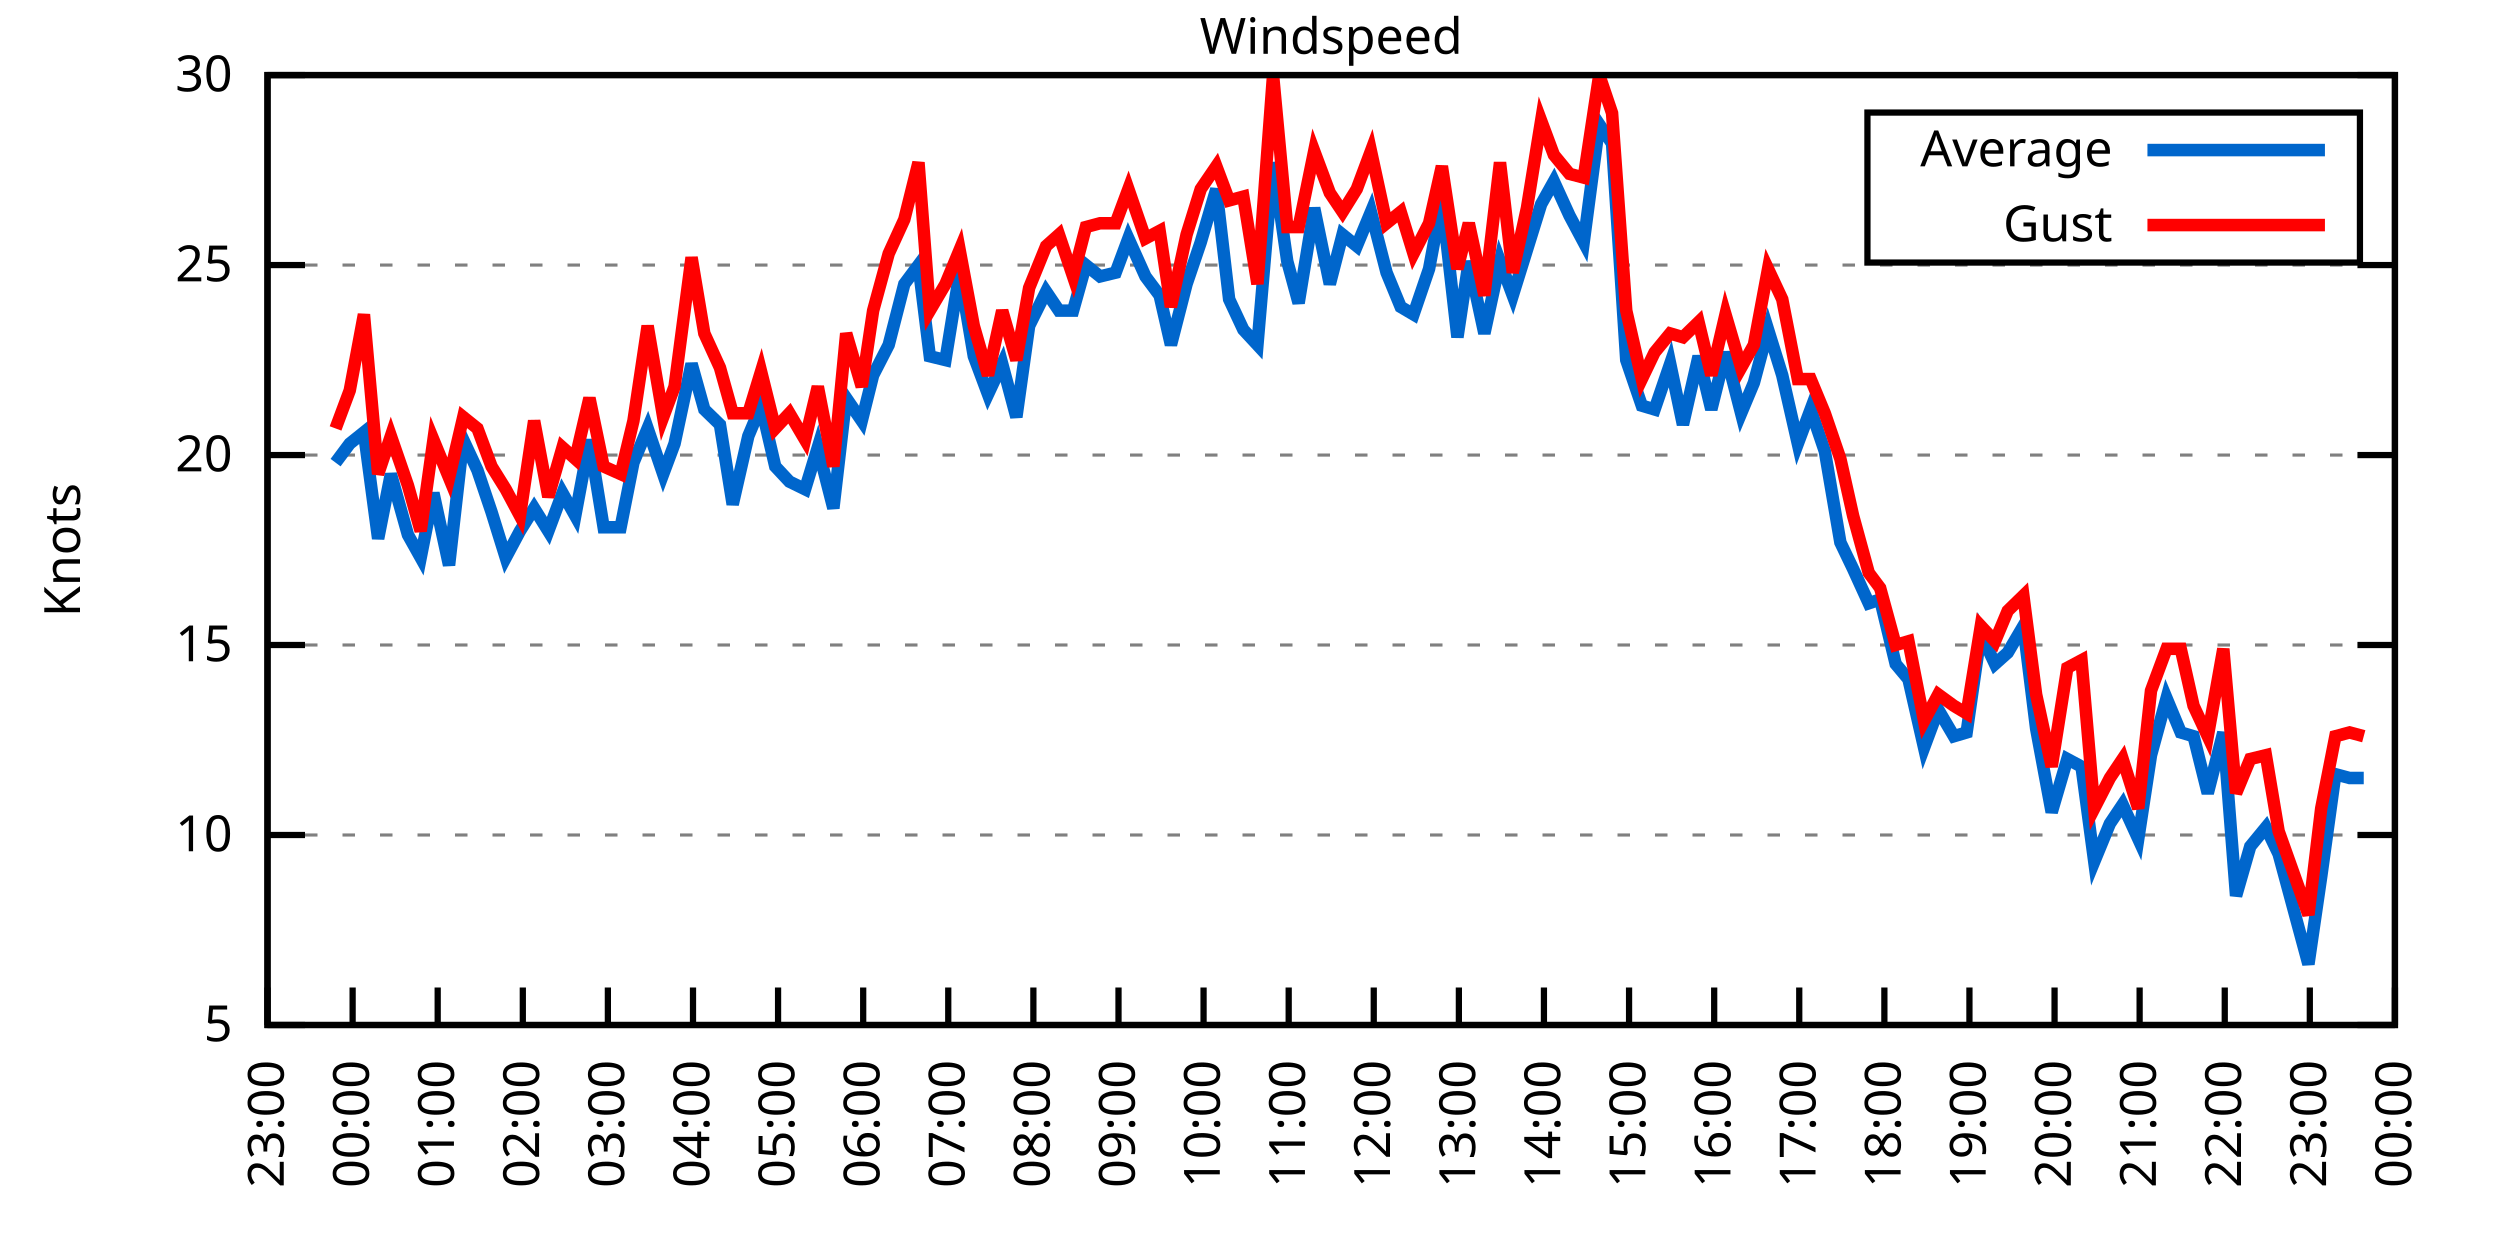
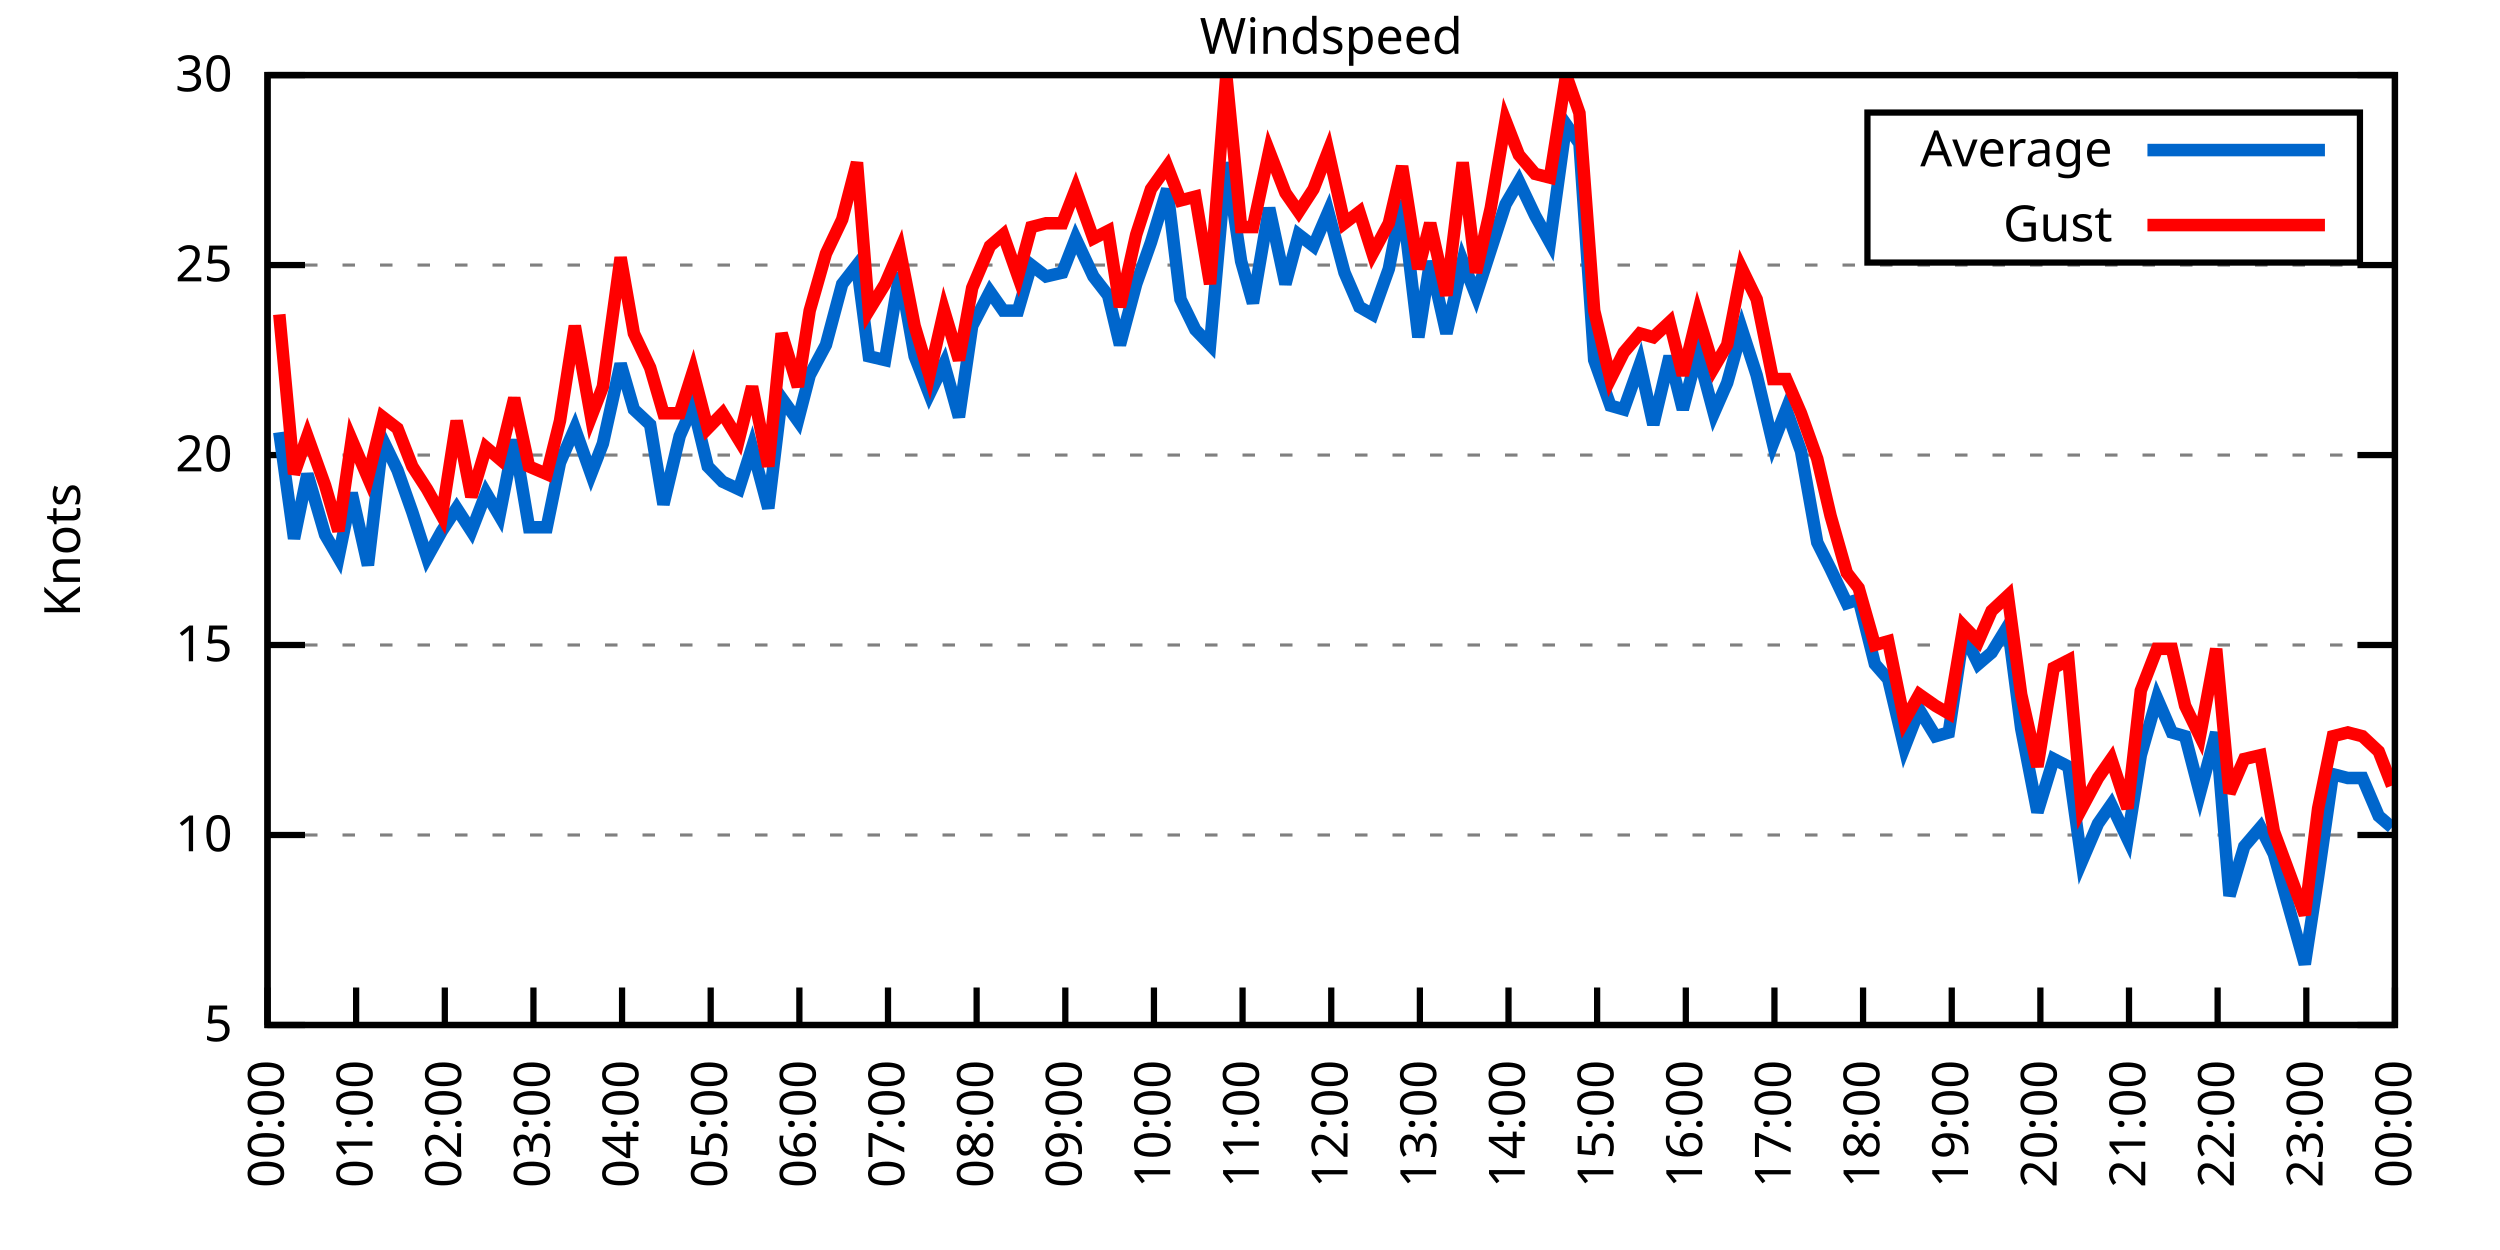
<svg xmlns="http://www.w3.org/2000/svg" xmlns:xlink="http://www.w3.org/1999/xlink" width="400" height="200" viewBox="0 0 400 200">
  <g id="gnuplot_canvas">
    <rect x="0" y="0" width="400" height="200" fill="none" />
    <defs>
      <circle id="gpDot" r="0.5" stroke-width="0.5" stroke="currentColor" />
      <path id="gpPt0" stroke-width="0.333" stroke="currentColor" d="M-1,0 h2 M0,-1 v2" />
      <path id="gpPt1" stroke-width="0.333" stroke="currentColor" d="M-1,-1 L1,1 M1,-1 L-1,1" />
      <path id="gpPt2" stroke-width="0.333" stroke="currentColor" d="M-1,0 L1,0 M0,-1 L0,1 M-1,-1 L1,1 M-1,1 L1,-1" />
      <rect id="gpPt3" stroke-width="0.333" stroke="currentColor" x="-1" y="-1" width="2" height="2" />
      <rect id="gpPt4" stroke-width="0.333" stroke="currentColor" fill="currentColor" x="-1" y="-1" width="2" height="2" />
      <circle id="gpPt5" stroke-width="0.333" stroke="currentColor" cx="0" cy="0" r="1" />
      <use xlink:href="#gpPt5" id="gpPt6" fill="currentColor" stroke="none" />
      <path id="gpPt7" stroke-width="0.333" stroke="currentColor" d="M0,-1.33 L-1.33,0.67 L1.33,0.67 z" />
      <use xlink:href="#gpPt7" id="gpPt8" fill="currentColor" stroke="none" />
      <use xlink:href="#gpPt7" id="gpPt9" stroke="currentColor" transform="rotate(180)" />
      <use xlink:href="#gpPt9" id="gpPt10" fill="currentColor" stroke="none" />
      <use xlink:href="#gpPt3" id="gpPt11" stroke="currentColor" transform="rotate(45)" />
      <use xlink:href="#gpPt11" id="gpPt12" fill="currentColor" stroke="none" />
      <path id="gpPt13" stroke-width="0.333" stroke="currentColor" d="M0,1.330 L1.265,0.411 L0.782,-1.067 L-0.782,-1.076 L-1.265,0.411 z" />
      <use xlink:href="#gpPt13" id="gpPt14" fill="currentColor" stroke="none" />
      <filter id="textbox" filterUnits="objectBoundingBox" x="0" y="0" height="1" width="1">
        <feFlood flood-color="white" flood-opacity="1" result="bgnd" />
        <feComposite in="SourceGraphic" in2="bgnd" operator="atop" />
      </filter>
      <filter id="greybox" filterUnits="objectBoundingBox" x="0" y="0" height="1" width="1">
        <feFlood flood-color="lightgrey" flood-opacity="1" result="grey" />
        <feComposite in="SourceGraphic" in2="grey" operator="atop" />
      </filter>
    </defs>
    <g fill="none" color="white" stroke="currentColor" stroke-width="1.00" stroke-linecap="butt" stroke-linejoin="miter">
</g>
    <g fill="none" color="black" stroke="currentColor" stroke-width="1.00" stroke-linecap="butt" stroke-linejoin="miter">
      <g stroke="none" shape-rendering="crispEdges">
        <polygon fill="rgb(255, 255, 255)" points="42.80,164.00 383.18,164.00 383.18,12.02 42.80,12.02 " />
      </g>
    </g>
    <g fill="none" color="black" stroke="currentColor" stroke-width="1.00" stroke-linecap="butt" stroke-linejoin="miter">
</g>
    <g fill="none" color="black" stroke="black" stroke-width="0.50" stroke-linecap="butt" stroke-linejoin="miter">
</g>
    <g fill="none" color="gray" stroke="currentColor" stroke-width="0.50" stroke-linecap="butt" stroke-linejoin="miter">
      <path stroke="gray" stroke-dasharray="2,4" class="gridline" d="M42.80,164.00 L383.19,164.00  " />
    </g>
    <g fill="none" color="gray" stroke="gray" stroke-width="1.00" stroke-linecap="butt" stroke-linejoin="miter">
</g>
    <g fill="none" color="black" stroke="currentColor" stroke-width="1.00" stroke-linecap="butt" stroke-linejoin="miter">
      <path stroke="black" d="M42.80,164.00 L48.80,164.00 M383.19,164.00 L377.19,164.00  " />
      <g transform="translate(37.20,166.60)" stroke="none" fill="black" font-family="Sans" font-size="8.00" text-anchor="end">
        <text>
          <tspan font-family="Sans"> 5</tspan>
        </text>
      </g>
    </g>
    <g fill="none" color="black" stroke="currentColor" stroke-width="1.00" stroke-linecap="butt" stroke-linejoin="miter">
</g>
    <g fill="none" color="black" stroke="black" stroke-width="0.50" stroke-linecap="butt" stroke-linejoin="miter">
</g>
    <g fill="none" color="gray" stroke="currentColor" stroke-width="0.50" stroke-linecap="butt" stroke-linejoin="miter">
      <path stroke="gray" stroke-dasharray="2,4" class="gridline" d="M42.80,133.60 L383.19,133.60  " />
    </g>
    <g fill="none" color="gray" stroke="gray" stroke-width="1.00" stroke-linecap="butt" stroke-linejoin="miter">
</g>
    <g fill="none" color="black" stroke="currentColor" stroke-width="1.00" stroke-linecap="butt" stroke-linejoin="miter">
      <path stroke="black" d="M42.80,133.60 L48.80,133.60 M383.19,133.60 L377.19,133.60  " />
      <g transform="translate(37.20,136.20)" stroke="none" fill="black" font-family="Sans" font-size="8.00" text-anchor="end">
        <text>
          <tspan font-family="Sans"> 10</tspan>
        </text>
      </g>
    </g>
    <g fill="none" color="black" stroke="currentColor" stroke-width="1.00" stroke-linecap="butt" stroke-linejoin="miter">
</g>
    <g fill="none" color="black" stroke="black" stroke-width="0.50" stroke-linecap="butt" stroke-linejoin="miter">
</g>
    <g fill="none" color="gray" stroke="currentColor" stroke-width="0.50" stroke-linecap="butt" stroke-linejoin="miter">
      <path stroke="gray" stroke-dasharray="2,4" class="gridline" d="M42.80,103.20 L383.19,103.20  " />
    </g>
    <g fill="none" color="gray" stroke="gray" stroke-width="1.00" stroke-linecap="butt" stroke-linejoin="miter">
</g>
    <g fill="none" color="black" stroke="currentColor" stroke-width="1.00" stroke-linecap="butt" stroke-linejoin="miter">
      <path stroke="black" d="M42.80,103.20 L48.80,103.20 M383.19,103.20 L377.19,103.20  " />
      <g transform="translate(37.20,105.80)" stroke="none" fill="black" font-family="Sans" font-size="8.00" text-anchor="end">
        <text>
          <tspan font-family="Sans"> 15</tspan>
        </text>
      </g>
    </g>
    <g fill="none" color="black" stroke="currentColor" stroke-width="1.00" stroke-linecap="butt" stroke-linejoin="miter">
</g>
    <g fill="none" color="black" stroke="black" stroke-width="0.50" stroke-linecap="butt" stroke-linejoin="miter">
</g>
    <g fill="none" color="gray" stroke="currentColor" stroke-width="0.50" stroke-linecap="butt" stroke-linejoin="miter">
      <path stroke="gray" stroke-dasharray="2,4" class="gridline" d="M42.80,72.81 L383.19,72.81  " />
    </g>
    <g fill="none" color="gray" stroke="gray" stroke-width="1.00" stroke-linecap="butt" stroke-linejoin="miter">
</g>
    <g fill="none" color="black" stroke="currentColor" stroke-width="1.00" stroke-linecap="butt" stroke-linejoin="miter">
      <path stroke="black" d="M42.80,72.81 L48.80,72.81 M383.19,72.81 L377.19,72.81  " />
      <g transform="translate(37.20,75.41)" stroke="none" fill="black" font-family="Sans" font-size="8.00" text-anchor="end">
        <text>
          <tspan font-family="Sans"> 20</tspan>
        </text>
      </g>
    </g>
    <g fill="none" color="black" stroke="currentColor" stroke-width="1.00" stroke-linecap="butt" stroke-linejoin="miter">
</g>
    <g fill="none" color="black" stroke="black" stroke-width="0.50" stroke-linecap="butt" stroke-linejoin="miter">
</g>
    <g fill="none" color="gray" stroke="currentColor" stroke-width="0.50" stroke-linecap="butt" stroke-linejoin="miter">
      <path stroke="gray" stroke-dasharray="2,4" class="gridline" d="M42.80,42.41 L383.19,42.41  " />
    </g>
    <g fill="none" color="gray" stroke="gray" stroke-width="1.00" stroke-linecap="butt" stroke-linejoin="miter">
</g>
    <g fill="none" color="black" stroke="currentColor" stroke-width="1.00" stroke-linecap="butt" stroke-linejoin="miter">
      <path stroke="black" d="M42.80,42.41 L48.80,42.41 M383.19,42.41 L377.19,42.41  " />
      <g transform="translate(37.20,45.01)" stroke="none" fill="black" font-family="Sans" font-size="8.00" text-anchor="end">
        <text>
          <tspan font-family="Sans"> 25</tspan>
        </text>
      </g>
    </g>
    <g fill="none" color="black" stroke="currentColor" stroke-width="1.00" stroke-linecap="butt" stroke-linejoin="miter">
</g>
    <g fill="none" color="black" stroke="black" stroke-width="0.50" stroke-linecap="butt" stroke-linejoin="miter">
</g>
    <g fill="none" color="gray" stroke="currentColor" stroke-width="0.50" stroke-linecap="butt" stroke-linejoin="miter">
      <path stroke="gray" stroke-dasharray="2,4" class="gridline" d="M42.80,12.01 L383.19,12.01  " />
    </g>
    <g fill="none" color="gray" stroke="gray" stroke-width="1.00" stroke-linecap="butt" stroke-linejoin="miter">
</g>
    <g fill="none" color="black" stroke="currentColor" stroke-width="1.00" stroke-linecap="butt" stroke-linejoin="miter">
      <path stroke="black" d="M42.80,12.01 L48.80,12.01 M383.19,12.01 L377.19,12.01  " />
      <g transform="translate(37.20,14.61)" stroke="none" fill="black" font-family="Sans" font-size="8.00" text-anchor="end">
        <text>
          <tspan font-family="Sans"> 30</tspan>
        </text>
      </g>
    </g>
    <g fill="none" color="black" stroke="currentColor" stroke-width="1.00" stroke-linecap="butt" stroke-linejoin="miter">
      <path stroke="black" d="M42.80,164.00 L42.80,158.00  " />
      <g transform="translate(45.40,169.60) rotate(270.00)" stroke="none" fill="black" font-family="Sans" font-size="8.00" text-anchor="end">
        <text>
-           <tspan font-family="Sans">23:00</tspan>
-         </text>
-       </g>
-     </g>
-     <g fill="none" color="black" stroke="currentColor" stroke-width="1.00" stroke-linecap="butt" stroke-linejoin="miter">
-       <path stroke="black" d="M56.42,164.00 L56.42,158.00  " />
-       <g transform="translate(59.02,169.60) rotate(270.00)" stroke="none" fill="black" font-family="Sans" font-size="8.00" text-anchor="end">
-         <text>
          <tspan font-family="Sans">00:00</tspan>
        </text>
      </g>
    </g>
    <g fill="none" color="black" stroke="currentColor" stroke-width="1.00" stroke-linecap="butt" stroke-linejoin="miter">
-       <path stroke="black" d="M70.03,164.00 L70.03,158.00  " />
-       <g transform="translate(72.63,169.60) rotate(270.00)" stroke="none" fill="black" font-family="Sans" font-size="8.00" text-anchor="end">
+       <path stroke="black" d="M56.98,164.00 L56.98,158.00  " />
+       <g transform="translate(59.58,169.60) rotate(270.00)" stroke="none" fill="black" font-family="Sans" font-size="8.00" text-anchor="end">
        <text>
          <tspan font-family="Sans">01:00</tspan>
        </text>
      </g>
    </g>
    <g fill="none" color="black" stroke="currentColor" stroke-width="1.00" stroke-linecap="butt" stroke-linejoin="miter">
-       <path stroke="black" d="M83.65,164.00 L83.65,158.00  " />
-       <g transform="translate(86.25,169.60) rotate(270.00)" stroke="none" fill="black" font-family="Sans" font-size="8.00" text-anchor="end">
+       <path stroke="black" d="M71.17,164.00 L71.17,158.00  " />
+       <g transform="translate(73.77,169.60) rotate(270.00)" stroke="none" fill="black" font-family="Sans" font-size="8.00" text-anchor="end">
        <text>
          <tspan font-family="Sans">02:00</tspan>
        </text>
      </g>
    </g>
    <g fill="none" color="black" stroke="currentColor" stroke-width="1.00" stroke-linecap="butt" stroke-linejoin="miter">
-       <path stroke="black" d="M97.26,164.00 L97.26,158.00  " />
-       <g transform="translate(99.86,169.60) rotate(270.00)" stroke="none" fill="black" font-family="Sans" font-size="8.00" text-anchor="end">
+       <path stroke="black" d="M85.35,164.00 L85.35,158.00  " />
+       <g transform="translate(87.95,169.60) rotate(270.00)" stroke="none" fill="black" font-family="Sans" font-size="8.00" text-anchor="end">
        <text>
          <tspan font-family="Sans">03:00</tspan>
        </text>
      </g>
    </g>
    <g fill="none" color="black" stroke="currentColor" stroke-width="1.00" stroke-linecap="butt" stroke-linejoin="miter">
-       <path stroke="black" d="M110.88,164.00 L110.88,158.00  " />
-       <g transform="translate(113.48,169.60) rotate(270.00)" stroke="none" fill="black" font-family="Sans" font-size="8.00" text-anchor="end">
+       <path stroke="black" d="M99.53,164.00 L99.53,158.00  " />
+       <g transform="translate(102.13,169.60) rotate(270.00)" stroke="none" fill="black" font-family="Sans" font-size="8.00" text-anchor="end">
        <text>
          <tspan font-family="Sans">04:00</tspan>
        </text>
      </g>
    </g>
    <g fill="none" color="black" stroke="currentColor" stroke-width="1.00" stroke-linecap="butt" stroke-linejoin="miter">
-       <path stroke="black" d="M124.49,164.00 L124.49,158.00  " />
-       <g transform="translate(127.09,169.60) rotate(270.00)" stroke="none" fill="black" font-family="Sans" font-size="8.00" text-anchor="end">
+       <path stroke="black" d="M113.71,164.00 L113.71,158.00  " />
+       <g transform="translate(116.31,169.60) rotate(270.00)" stroke="none" fill="black" font-family="Sans" font-size="8.00" text-anchor="end">
        <text>
          <tspan font-family="Sans">05:00</tspan>
        </text>
      </g>
    </g>
    <g fill="none" color="black" stroke="currentColor" stroke-width="1.00" stroke-linecap="butt" stroke-linejoin="miter">
-       <path stroke="black" d="M138.11,164.00 L138.11,158.00  " />
-       <g transform="translate(140.71,169.60) rotate(270.00)" stroke="none" fill="black" font-family="Sans" font-size="8.00" text-anchor="end">
+       <path stroke="black" d="M127.90,164.00 L127.90,158.00  " />
+       <g transform="translate(130.50,169.60) rotate(270.00)" stroke="none" fill="black" font-family="Sans" font-size="8.00" text-anchor="end">
        <text>
          <tspan font-family="Sans">06:00</tspan>
        </text>
      </g>
    </g>
    <g fill="none" color="black" stroke="currentColor" stroke-width="1.00" stroke-linecap="butt" stroke-linejoin="miter">
-       <path stroke="black" d="M151.72,164.00 L151.72,158.00  " />
-       <g transform="translate(154.32,169.60) rotate(270.00)" stroke="none" fill="black" font-family="Sans" font-size="8.00" text-anchor="end">
+       <path stroke="black" d="M142.08,164.00 L142.08,158.00  " />
+       <g transform="translate(144.68,169.60) rotate(270.00)" stroke="none" fill="black" font-family="Sans" font-size="8.00" text-anchor="end">
        <text>
          <tspan font-family="Sans">07:00</tspan>
        </text>
      </g>
    </g>
    <g fill="none" color="black" stroke="currentColor" stroke-width="1.00" stroke-linecap="butt" stroke-linejoin="miter">
-       <path stroke="black" d="M165.34,164.00 L165.34,158.00  " />
-       <g transform="translate(167.94,169.60) rotate(270.00)" stroke="none" fill="black" font-family="Sans" font-size="8.00" text-anchor="end">
+       <path stroke="black" d="M156.26,164.00 L156.26,158.00  " />
+       <g transform="translate(158.86,169.60) rotate(270.00)" stroke="none" fill="black" font-family="Sans" font-size="8.00" text-anchor="end">
        <text>
          <tspan font-family="Sans">08:00</tspan>
        </text>
      </g>
    </g>
    <g fill="none" color="black" stroke="currentColor" stroke-width="1.00" stroke-linecap="butt" stroke-linejoin="miter">
-       <path stroke="black" d="M178.96,164.00 L178.96,158.00  " />
-       <g transform="translate(181.56,169.60) rotate(270.00)" stroke="none" fill="black" font-family="Sans" font-size="8.00" text-anchor="end">
+       <path stroke="black" d="M170.45,164.00 L170.45,158.00  " />
+       <g transform="translate(173.05,169.60) rotate(270.00)" stroke="none" fill="black" font-family="Sans" font-size="8.00" text-anchor="end">
        <text>
          <tspan font-family="Sans">09:00</tspan>
        </text>
      </g>
    </g>
    <g fill="none" color="black" stroke="currentColor" stroke-width="1.00" stroke-linecap="butt" stroke-linejoin="miter">
-       <path stroke="black" d="M192.57,164.00 L192.57,158.00  " />
-       <g transform="translate(195.17,169.60) rotate(270.00)" stroke="none" fill="black" font-family="Sans" font-size="8.00" text-anchor="end">
+       <path stroke="black" d="M184.63,164.00 L184.63,158.00  " />
+       <g transform="translate(187.23,169.60) rotate(270.00)" stroke="none" fill="black" font-family="Sans" font-size="8.00" text-anchor="end">
        <text>
          <tspan font-family="Sans">10:00</tspan>
        </text>
      </g>
    </g>
    <g fill="none" color="black" stroke="currentColor" stroke-width="1.00" stroke-linecap="butt" stroke-linejoin="miter">
-       <path stroke="black" d="M206.19,164.00 L206.19,158.00  " />
-       <g transform="translate(208.79,169.60) rotate(270.00)" stroke="none" fill="black" font-family="Sans" font-size="8.00" text-anchor="end">
+       <path stroke="black" d="M198.81,164.00 L198.81,158.00  " />
+       <g transform="translate(201.41,169.60) rotate(270.00)" stroke="none" fill="black" font-family="Sans" font-size="8.00" text-anchor="end">
        <text>
          <tspan font-family="Sans">11:00</tspan>
        </text>
      </g>
    </g>
    <g fill="none" color="black" stroke="currentColor" stroke-width="1.00" stroke-linecap="butt" stroke-linejoin="miter">
-       <path stroke="black" d="M219.80,164.00 L219.80,158.00  " />
-       <g transform="translate(222.40,169.60) rotate(270.00)" stroke="none" fill="black" font-family="Sans" font-size="8.00" text-anchor="end">
+       <path stroke="black" d="M213.00,164.00 L213.00,158.00  " />
+       <g transform="translate(215.60,169.60) rotate(270.00)" stroke="none" fill="black" font-family="Sans" font-size="8.00" text-anchor="end">
        <text>
          <tspan font-family="Sans">12:00</tspan>
        </text>
      </g>
    </g>
    <g fill="none" color="black" stroke="currentColor" stroke-width="1.00" stroke-linecap="butt" stroke-linejoin="miter">
-       <path stroke="black" d="M233.42,164.00 L233.42,158.00  " />
-       <g transform="translate(236.02,169.60) rotate(270.00)" stroke="none" fill="black" font-family="Sans" font-size="8.00" text-anchor="end">
+       <path stroke="black" d="M227.18,164.00 L227.18,158.00  " />
+       <g transform="translate(229.78,169.60) rotate(270.00)" stroke="none" fill="black" font-family="Sans" font-size="8.00" text-anchor="end">
        <text>
          <tspan font-family="Sans">13:00</tspan>
        </text>
      </g>
    </g>
    <g fill="none" color="black" stroke="currentColor" stroke-width="1.00" stroke-linecap="butt" stroke-linejoin="miter">
-       <path stroke="black" d="M247.03,164.00 L247.03,158.00  " />
-       <g transform="translate(249.63,169.60) rotate(270.00)" stroke="none" fill="black" font-family="Sans" font-size="8.00" text-anchor="end">
+       <path stroke="black" d="M241.36,164.00 L241.36,158.00  " />
+       <g transform="translate(243.96,169.60) rotate(270.00)" stroke="none" fill="black" font-family="Sans" font-size="8.00" text-anchor="end">
        <text>
          <tspan font-family="Sans">14:00</tspan>
        </text>
      </g>
    </g>
    <g fill="none" color="black" stroke="currentColor" stroke-width="1.00" stroke-linecap="butt" stroke-linejoin="miter">
-       <path stroke="black" d="M260.65,164.00 L260.65,158.00  " />
-       <g transform="translate(263.25,169.60) rotate(270.00)" stroke="none" fill="black" font-family="Sans" font-size="8.00" text-anchor="end">
+       <path stroke="black" d="M255.54,164.00 L255.54,158.00  " />
+       <g transform="translate(258.14,169.60) rotate(270.00)" stroke="none" fill="black" font-family="Sans" font-size="8.00" text-anchor="end">
        <text>
          <tspan font-family="Sans">15:00</tspan>
        </text>
      </g>
    </g>
    <g fill="none" color="black" stroke="currentColor" stroke-width="1.00" stroke-linecap="butt" stroke-linejoin="miter">
-       <path stroke="black" d="M274.27,164.00 L274.27,158.00  " />
-       <g transform="translate(276.87,169.60) rotate(270.00)" stroke="none" fill="black" font-family="Sans" font-size="8.00" text-anchor="end">
+       <path stroke="black" d="M269.73,164.00 L269.73,158.00  " />
+       <g transform="translate(272.33,169.60) rotate(270.00)" stroke="none" fill="black" font-family="Sans" font-size="8.00" text-anchor="end">
        <text>
          <tspan font-family="Sans">16:00</tspan>
        </text>
      </g>
    </g>
    <g fill="none" color="black" stroke="currentColor" stroke-width="1.00" stroke-linecap="butt" stroke-linejoin="miter">
-       <path stroke="black" d="M287.88,164.00 L287.88,158.00  " />
-       <g transform="translate(290.48,169.60) rotate(270.00)" stroke="none" fill="black" font-family="Sans" font-size="8.00" text-anchor="end">
+       <path stroke="black" d="M283.91,164.00 L283.91,158.00  " />
+       <g transform="translate(286.51,169.60) rotate(270.00)" stroke="none" fill="black" font-family="Sans" font-size="8.00" text-anchor="end">
        <text>
          <tspan font-family="Sans">17:00</tspan>
        </text>
      </g>
    </g>
    <g fill="none" color="black" stroke="currentColor" stroke-width="1.00" stroke-linecap="butt" stroke-linejoin="miter">
-       <path stroke="black" d="M301.50,164.00 L301.50,158.00  " />
-       <g transform="translate(304.10,169.60) rotate(270.00)" stroke="none" fill="black" font-family="Sans" font-size="8.00" text-anchor="end">
+       <path stroke="black" d="M298.09,164.00 L298.09,158.00  " />
+       <g transform="translate(300.69,169.60) rotate(270.00)" stroke="none" fill="black" font-family="Sans" font-size="8.00" text-anchor="end">
        <text>
          <tspan font-family="Sans">18:00</tspan>
        </text>
      </g>
    </g>
    <g fill="none" color="black" stroke="currentColor" stroke-width="1.00" stroke-linecap="butt" stroke-linejoin="miter">
-       <path stroke="black" d="M315.11,164.00 L315.11,158.00  " />
-       <g transform="translate(317.71,169.60) rotate(270.00)" stroke="none" fill="black" font-family="Sans" font-size="8.00" text-anchor="end">
+       <path stroke="black" d="M312.28,164.00 L312.28,158.00  " />
+       <g transform="translate(314.88,169.60) rotate(270.00)" stroke="none" fill="black" font-family="Sans" font-size="8.00" text-anchor="end">
        <text>
          <tspan font-family="Sans">19:00</tspan>
        </text>
      </g>
    </g>
    <g fill="none" color="black" stroke="currentColor" stroke-width="1.00" stroke-linecap="butt" stroke-linejoin="miter">
-       <path stroke="black" d="M328.73,164.00 L328.73,158.00  " />
-       <g transform="translate(331.33,169.60) rotate(270.00)" stroke="none" fill="black" font-family="Sans" font-size="8.00" text-anchor="end">
+       <path stroke="black" d="M326.46,164.00 L326.46,158.00  " />
+       <g transform="translate(329.06,169.60) rotate(270.00)" stroke="none" fill="black" font-family="Sans" font-size="8.00" text-anchor="end">
        <text>
          <tspan font-family="Sans">20:00</tspan>
        </text>
      </g>
    </g>
    <g fill="none" color="black" stroke="currentColor" stroke-width="1.00" stroke-linecap="butt" stroke-linejoin="miter">
-       <path stroke="black" d="M342.34,164.00 L342.34,158.00  " />
-       <g transform="translate(344.94,169.60) rotate(270.00)" stroke="none" fill="black" font-family="Sans" font-size="8.00" text-anchor="end">
+       <path stroke="black" d="M340.64,164.00 L340.64,158.00  " />
+       <g transform="translate(343.24,169.60) rotate(270.00)" stroke="none" fill="black" font-family="Sans" font-size="8.00" text-anchor="end">
        <text>
          <tspan font-family="Sans">21:00</tspan>
        </text>
      </g>
    </g>
    <g fill="none" color="black" stroke="currentColor" stroke-width="1.00" stroke-linecap="butt" stroke-linejoin="miter">
-       <path stroke="black" d="M355.96,164.00 L355.96,158.00  " />
-       <g transform="translate(358.56,169.60) rotate(270.00)" stroke="none" fill="black" font-family="Sans" font-size="8.00" text-anchor="end">
+       <path stroke="black" d="M354.82,164.00 L354.82,158.00  " />
+       <g transform="translate(357.42,169.60) rotate(270.00)" stroke="none" fill="black" font-family="Sans" font-size="8.00" text-anchor="end">
        <text>
          <tspan font-family="Sans">22:00</tspan>
        </text>
      </g>
    </g>
    <g fill="none" color="black" stroke="currentColor" stroke-width="1.00" stroke-linecap="butt" stroke-linejoin="miter">
-       <path stroke="black" d="M369.57,164.00 L369.57,158.00  " />
-       <g transform="translate(372.17,169.60) rotate(270.00)" stroke="none" fill="black" font-family="Sans" font-size="8.00" text-anchor="end">
+       <path stroke="black" d="M369.01,164.00 L369.01,158.00  " />
+       <g transform="translate(371.61,169.60) rotate(270.00)" stroke="none" fill="black" font-family="Sans" font-size="8.00" text-anchor="end">
        <text>
          <tspan font-family="Sans">23:00</tspan>
        </text>
      </g>
    </g>
    <g fill="none" color="black" stroke="currentColor" stroke-width="1.00" stroke-linecap="butt" stroke-linejoin="miter">
      <path stroke="black" d="M383.19,164.00 L383.19,158.00  " />
      <g transform="translate(385.79,169.60) rotate(270.00)" stroke="none" fill="black" font-family="Sans" font-size="8.00" text-anchor="end">
        <text>
          <tspan font-family="Sans">00:00</tspan>
        </text>
      </g>
    </g>
    <g fill="none" color="black" stroke="currentColor" stroke-width="1.00" stroke-linecap="butt" stroke-linejoin="miter">
</g>
    <g fill="none" color="black" stroke="currentColor" stroke-width="1.00" stroke-linecap="butt" stroke-linejoin="miter">
      <path stroke="black" d="M42.80,12.01 L42.80,164.00 L383.19,164.00 L383.19,12.01 L42.80,12.01 Z  " />
    </g>
    <g fill="none" color="black" stroke="currentColor" stroke-width="1.00" stroke-linecap="butt" stroke-linejoin="miter">
</g>
    <g fill="none" color="black" stroke="currentColor" stroke-width="1.00" stroke-linecap="butt" stroke-linejoin="miter">
      <path stroke="black" d="M298.79,42.01 L298.79,18.01 L377.59,18.01 L377.59,42.01 L298.79,42.01 Z  " />
    </g>
    <g id="Windspeed_plot_1">
      <g fill="none" color="white" stroke="black" stroke-width="2.00" stroke-linecap="butt" stroke-linejoin="miter">
</g>
      <g fill="none" color="black" stroke="currentColor" stroke-width="2.00" stroke-linecap="butt" stroke-linejoin="miter">
        <g transform="translate(337.99,26.61)" stroke="none" fill="black" font-family="Sans" font-size="8.00" text-anchor="end">
          <text>
            <tspan font-family="Sans">Average</tspan>
          </text>
        </g>
      </g>
      <g fill="none" color="black" stroke="currentColor" stroke-width="2.00" stroke-linecap="butt" stroke-linejoin="miter">
-         <path stroke="rgb(  0, 102, 204)" d="M343.59,24.01 L371.99,24.01 M53.69,74.02 L55.96,70.98 L58.23,69.16 L60.50,86.18 L62.54,75.85 L65.27,85.57   L67.31,89.22 L69.35,78.89 L71.85,90.44 L74.12,70.37 L76.39,75.24 L78.65,81.93 L80.92,89.22 L83.19,84.97   L85.46,81.32 L87.73,84.97 L90.00,78.89 L92.04,82.53 L94.31,70.37 L96.58,84.36 L99.30,84.36 L101.35,74.02   L103.62,68.55 L106.11,75.85 L107.93,70.98 L110.65,58.21 L112.69,65.51 L115.19,67.94 L117.23,80.71 L119.73,69.77   L121.77,64.90 L124.04,74.63 L126.31,77.06 L128.81,78.28 L130.85,71.59 L133.34,81.32 L135.39,63.69 L137.88,67.33   L139.70,60.04 L142.19,55.18 L144.69,45.45 L146.96,42.41 L148.77,57.00 L151.27,57.61 L153.54,43.62 L155.81,57.00   L158.08,63.08 L160.35,58.21 L162.62,66.73 L164.66,52.14 L167.38,46.66 L169.43,49.70 L171.69,49.70 L173.74,42.41   L176.01,44.23 L178.50,43.62 L180.54,38.15 L183.27,44.23 L185.54,47.27 L187.35,55.18 L189.85,45.45 L192.12,38.76   L194.61,30.25 L196.66,47.88 L198.93,52.74 L201.19,55.18 L203.69,25.99 L205.96,41.80 L207.78,48.49 L210.27,33.29   L212.77,45.45 L214.81,37.54 L217.08,39.37 L219.35,33.90 L221.85,43.62 L224.11,49.10 L226.16,50.31 L228.65,43.02   L230.70,32.07 L233.19,53.96 L235.01,41.80 L237.50,53.35 L240.00,41.80 L242.04,47.27 L244.31,39.98 L246.58,32.68   L248.62,29.03 L251.12,34.50 L253.39,38.76 L255.88,19.91 L257.93,22.95 L260.20,57.61 L262.69,64.90 L264.73,65.51   L267.23,58.21 L269.27,67.94 L271.77,57.00 L273.81,65.51 L276.08,56.39 L278.58,66.12 L280.62,61.25 L282.89,52.74   L285.16,60.04 L287.65,70.98 L289.70,65.51 L291.97,72.20 L294.46,86.79 L296.50,91.04 L299.00,96.52 L300.82,95.91   L303.31,106.24 L305.35,108.68 L307.85,119.62 L310.12,113.54 L312.62,117.80 L314.66,117.19 L316.93,101.38 L319.20,106.24   L321.24,104.42 L323.74,100.16 L325.78,116.58 L328.27,129.95 L330.77,121.44 L333.04,122.66 L335.08,137.86 L337.58,131.78   L339.62,128.74 L342.12,134.21 L344.16,120.83 L346.65,111.72 L348.92,117.19 L350.97,117.80 L353.24,126.91 L355.73,117.19   L357.77,143.33 L360.04,135.43 L362.54,132.39 L364.58,136.64 L369.35,154.27 L371.39,140.29 L373.66,123.87 L375.93,124.48   L378.20,124.48  " />
+         <path stroke="rgb(  0, 102, 204)" d="M343.59,24.01 L371.99,24.01 M44.69,69.16 L47.05,86.18 L49.18,75.85 L52.02,85.57 L54.15,89.22 L56.27,78.89   L58.87,90.44 L61.24,70.37 L63.60,75.24 L65.97,81.93 L68.33,89.22 L70.69,84.97 L73.06,81.32 L75.42,84.97   L77.78,78.89 L79.91,82.53 L82.28,70.37 L84.64,84.36 L87.48,84.36 L89.60,74.02 L91.97,68.55 L94.57,75.85   L96.46,70.98 L99.30,58.21 L101.42,65.51 L104.02,67.94 L106.15,80.71 L108.75,69.77 L110.88,64.90 L113.24,74.63   L115.61,77.06 L118.21,78.28 L120.33,71.59 L122.93,81.32 L125.06,63.69 L127.66,67.33 L129.55,60.04 L132.15,55.18   L134.75,45.45 L137.12,42.41 L139.01,57.00 L141.61,57.61 L143.97,43.62 L146.34,57.00 L148.70,63.08 L151.06,58.21   L153.43,66.73 L155.55,52.14 L158.39,46.66 L160.52,49.70 L162.88,49.70 L165.01,42.41 L167.37,44.23 L169.97,43.62   L172.10,38.15 L174.94,44.23 L177.30,47.27 L179.19,55.18 L181.79,45.45 L184.16,38.76 L186.76,30.25 L188.88,47.88   L191.25,52.74 L193.61,55.18 L196.21,25.99 L198.58,41.80 L200.47,48.49 L203.07,33.29 L205.67,45.45 L207.79,37.54   L210.16,39.37 L212.52,33.90 L215.12,43.62 L217.49,49.10 L219.61,50.31 L222.21,43.02 L224.34,32.07 L226.94,53.96   L228.83,41.80 L231.43,53.35 L234.03,41.80 L236.16,47.27 L238.52,39.98 L240.89,32.68 L243.02,29.03 L245.62,34.50   L247.98,38.76 L250.58,19.91 L252.71,22.95 L255.07,57.61 L257.67,64.90 L259.80,65.51 L262.40,58.21 L264.53,67.94   L267.13,57.00 L269.25,65.51 L271.62,56.39 L274.22,66.12 L276.35,61.25 L278.71,52.74 L281.07,60.04 L283.67,70.98   L285.80,65.51 L288.16,72.20 L290.76,86.79 L292.89,91.04 L295.49,96.52 L297.38,95.91 L299.98,106.24 L302.11,108.68   L304.71,119.62 L307.08,113.54 L309.68,117.80 L311.80,117.19 L314.17,101.38 L316.53,106.24 L318.66,104.42 L321.26,100.16   L323.39,116.58 L325.99,129.95 L328.59,121.44 L330.95,122.66 L333.08,137.86 L335.68,131.78 L337.80,128.74 L340.40,134.21   L342.53,120.83 L345.13,111.72 L347.50,117.19 L349.62,117.80 L351.99,126.91 L354.59,117.19 L356.72,143.33 L359.08,135.43   L361.68,132.39 L363.81,136.64 L368.77,154.27 L370.90,140.29 L373.26,123.87 L375.63,124.48 L377.99,124.48 L380.59,130.56   L382.72,132.39  " />
      </g>
    </g>
    <g id="Windspeed_plot_2">
      <g fill="none" color="black" stroke="currentColor" stroke-width="2.00" stroke-linecap="butt" stroke-linejoin="miter">
        <g transform="translate(337.99,38.61)" stroke="none" fill="black" font-family="Sans" font-size="8.00" text-anchor="end">
          <text>
            <tspan font-family="Sans">Gust</tspan>
          </text>
        </g>
      </g>
      <g fill="none" color="black" stroke="currentColor" stroke-width="2.00" stroke-linecap="butt" stroke-linejoin="miter">
-         <path stroke="rgb(255,   0,   0)" d="M343.59,36.01 L371.99,36.01 M53.69,68.55 L55.96,62.47 L58.23,50.31 L60.50,75.85 L62.54,69.77 L65.27,77.67   L67.31,84.97 L69.35,70.37 L71.85,76.45 L74.12,66.73 L76.39,68.55 L78.65,74.63 L80.92,78.28 L83.19,82.53   L85.46,67.33 L87.73,79.49 L90.00,71.59 L92.04,73.41 L94.31,63.69 L96.58,74.63 L99.30,75.85 L101.35,67.33   L103.62,52.14 L106.11,66.73 L107.93,61.86 L110.65,41.19 L112.69,53.35 L115.19,58.82 L117.23,66.12 L119.73,66.12   L121.77,59.43 L124.04,68.55 L126.31,66.12 L128.81,70.37 L130.85,61.86 L133.34,74.63 L135.39,53.35 L137.88,61.86   L139.70,49.70 L142.19,40.58 L144.69,35.11 L146.96,25.99 L148.77,49.70 L151.27,45.45 L153.54,39.98 L155.81,52.14   L158.08,60.04 L160.35,49.70 L162.62,57.61 L164.66,46.06 L167.38,39.37 L169.43,37.54 L171.69,44.23 L173.74,36.33   L176.01,35.72 L178.50,35.72 L180.54,30.25 L183.27,38.15 L185.54,36.94 L187.35,49.10 L189.85,37.54 L192.12,30.25   L194.61,26.60 L196.66,32.07 L198.93,31.46 L201.19,45.45 L203.69,12.01 L205.96,36.33 L207.78,36.33 L210.27,24.17   L212.77,30.86 L214.81,33.90 L217.08,30.25 L219.35,24.17 L221.85,35.72 L224.11,33.90 L226.16,40.58 L228.65,35.72   L230.70,26.60 L233.19,43.02 L235.01,35.72 L237.50,47.27 L240.00,25.99 L242.04,43.62 L244.31,33.29 L246.58,19.31   L248.62,24.78 L251.12,27.82 L253.39,28.42 L255.88,12.01 L257.93,18.09 L260.20,49.70 L262.69,60.65 L264.73,56.39   L267.23,53.35 L269.27,53.96 L271.77,51.53 L273.81,60.04 L276.08,50.31 L278.58,58.82 L280.62,55.18 L282.89,43.02   L285.16,47.88 L287.65,60.65 L289.70,60.65 L291.97,66.12 L294.46,73.41 L296.50,82.53 L299.00,91.65 L300.82,94.08   L303.31,103.20 L305.35,102.60 L307.85,115.36 L310.12,111.11 L312.62,112.93 L314.66,114.15 L316.93,100.16 L319.20,102.60   L321.24,97.73 L323.74,95.30 L325.78,111.11 L328.27,122.66 L330.77,106.85 L333.04,105.64 L335.08,129.35 L337.58,124.48   L339.62,121.44 L342.12,129.35 L344.16,110.50 L346.65,103.81 L348.92,103.81 L350.97,112.93 L353.24,117.80 L355.73,103.81   L357.77,126.91 L360.04,121.44 L362.54,120.83 L364.58,132.99 L369.35,146.37 L371.39,129.35 L373.66,117.80 L375.93,117.19   L378.20,117.80  " />
+         <path stroke="rgb(255,   0,   0)" d="M343.59,36.01 L371.99,36.01 M44.69,50.31 L47.05,75.85 L49.18,69.77 L52.02,77.67 L54.15,84.97 L56.27,70.37   L58.87,76.45 L61.24,66.73 L63.60,68.55 L65.97,74.63 L68.33,78.28 L70.69,82.53 L73.06,67.33 L75.42,79.49   L77.78,71.59 L79.91,73.41 L82.28,63.69 L84.64,74.63 L87.48,75.85 L89.60,67.33 L91.97,52.14 L94.57,66.73   L96.46,61.86 L99.30,41.19 L101.42,53.35 L104.02,58.82 L106.15,66.12 L108.75,66.12 L110.88,59.43 L113.24,68.55   L115.61,66.12 L118.21,70.37 L120.33,61.86 L122.93,74.63 L125.06,53.35 L127.66,61.86 L129.55,49.70 L132.15,40.58   L134.75,35.11 L137.12,25.99 L139.01,49.70 L141.61,45.45 L143.97,39.98 L146.34,52.14 L148.70,60.04 L151.06,49.70   L153.43,57.61 L155.55,46.06 L158.39,39.37 L160.52,37.54 L162.88,44.23 L165.01,36.33 L167.37,35.72 L169.97,35.72   L172.10,30.25 L174.94,38.15 L177.30,36.94 L179.19,49.10 L181.79,37.54 L184.16,30.25 L186.76,26.60 L188.88,32.07   L191.25,31.46 L193.61,45.45 L196.21,12.01 L198.58,36.33 L200.47,36.33 L203.07,24.17 L205.67,30.86 L207.79,33.90   L210.16,30.25 L212.52,24.17 L215.12,35.72 L217.49,33.90 L219.61,40.58 L222.21,35.72 L224.34,26.60 L226.94,43.02   L228.83,35.72 L231.43,47.27 L234.03,25.99 L236.16,43.62 L238.52,33.29 L240.89,19.31 L243.02,24.78 L245.62,27.82   L247.98,28.42 L250.58,12.01 L252.71,18.09 L255.07,49.70 L257.67,60.65 L259.80,56.39 L262.40,53.35 L264.53,53.96   L267.13,51.53 L269.25,60.04 L271.62,50.31 L274.22,58.82 L276.35,55.18 L278.71,43.02 L281.07,47.88 L283.67,60.65   L285.80,60.65 L288.16,66.12 L290.76,73.41 L292.89,82.53 L295.49,91.65 L297.38,94.08 L299.98,103.20 L302.11,102.60   L304.71,115.36 L307.08,111.11 L309.68,112.93 L311.80,114.15 L314.17,100.16 L316.53,102.60 L318.66,97.73 L321.26,95.30   L323.39,111.11 L325.99,122.66 L328.59,106.85 L330.95,105.64 L333.08,129.35 L335.68,124.48 L337.80,121.44 L340.40,129.35   L342.53,110.50 L345.13,103.81 L347.50,103.81 L349.62,112.93 L351.99,117.80 L354.59,103.81 L356.72,126.91 L359.08,121.44   L361.68,120.83 L363.81,132.99 L368.77,146.37 L370.90,129.35 L373.26,117.80 L375.63,117.19 L377.99,117.80 L380.59,120.23   L382.72,125.70  " />
      </g>
    </g>
    <g fill="none" color="black" stroke="currentColor" stroke-width="2.00" stroke-linecap="butt" stroke-linejoin="miter">
</g>
    <g fill="none" color="black" stroke="black" stroke-width="1.00" stroke-linecap="butt" stroke-linejoin="miter">
</g>
    <g fill="none" color="black" stroke="currentColor" stroke-width="1.00" stroke-linecap="butt" stroke-linejoin="miter">
      <path stroke="black" d="M42.80,12.01 L42.80,164.00 L383.19,164.00 L383.19,12.01 L42.80,12.01 Z  " />
      <g transform="translate(12.80,88.01) rotate(270.00)" stroke="none" fill="black" font-family="Sans" font-size="8.00" text-anchor="middle">
        <text>
          <tspan font-family="Sans">Knots</tspan>
        </text>
      </g>
    </g>
    <g fill="none" color="black" stroke="currentColor" stroke-width="1.00" stroke-linecap="butt" stroke-linejoin="miter">
</g>
    <g fill="none" color="black" stroke="currentColor" stroke-width="1.00" stroke-linecap="butt" stroke-linejoin="miter">
      <g transform="translate(212.99,8.61)" stroke="none" fill="black" font-family="Sans" font-size="8.00" text-anchor="middle">
        <text>
          <tspan font-family="Sans">Windspeed</tspan>
        </text>
      </g>
    </g>
    <g fill="none" color="black" stroke="currentColor" stroke-width="1.00" stroke-linecap="butt" stroke-linejoin="miter">
</g>
  </g>
</svg>
